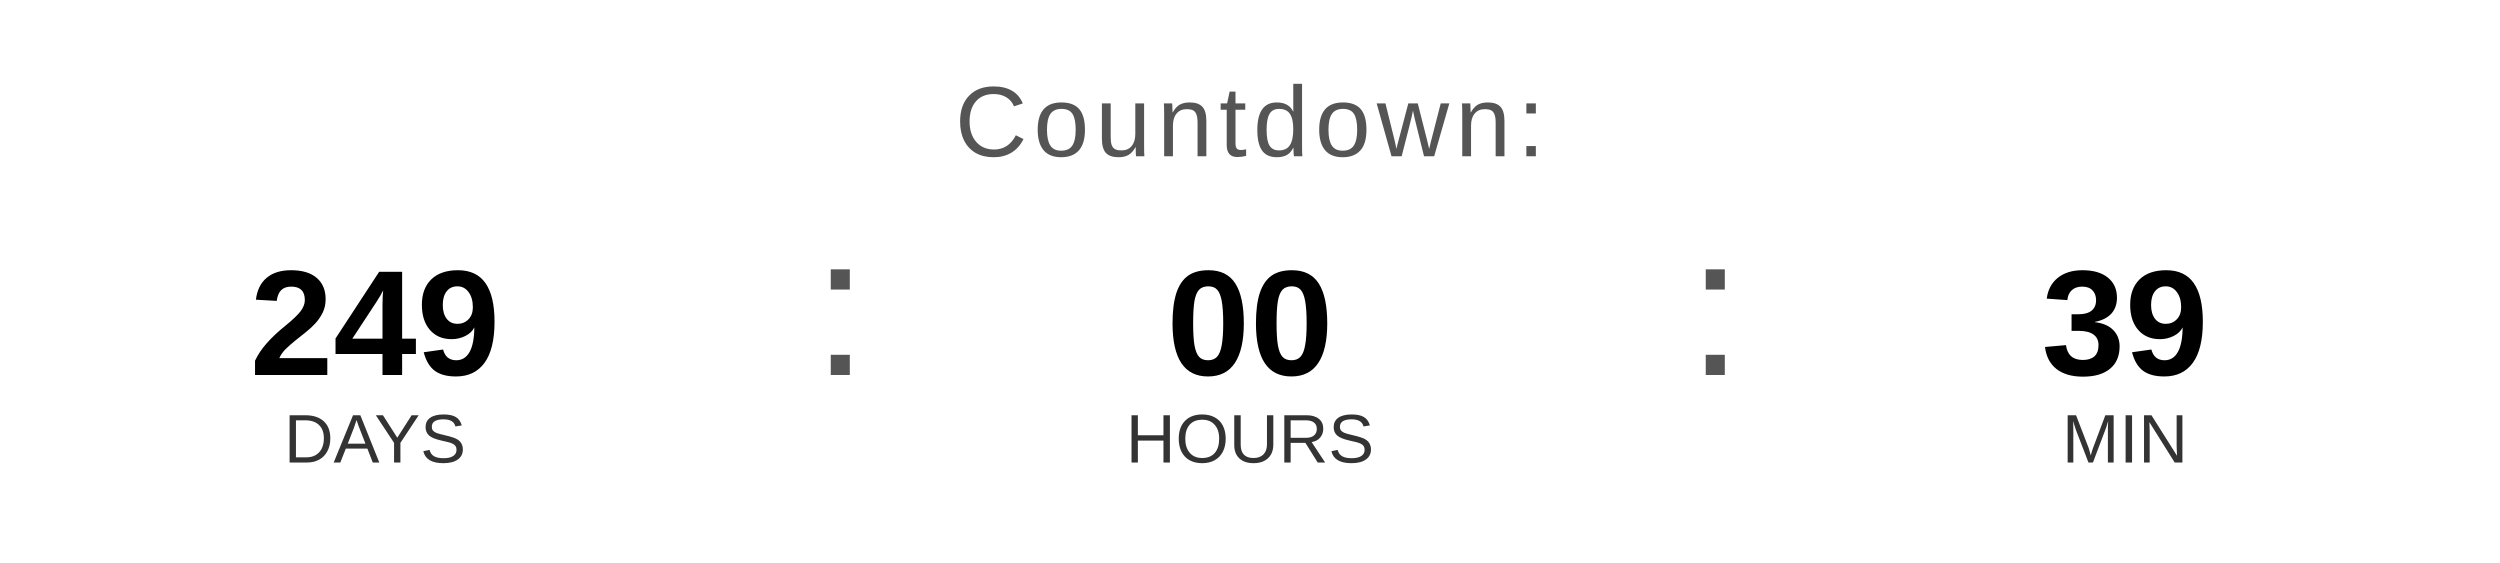
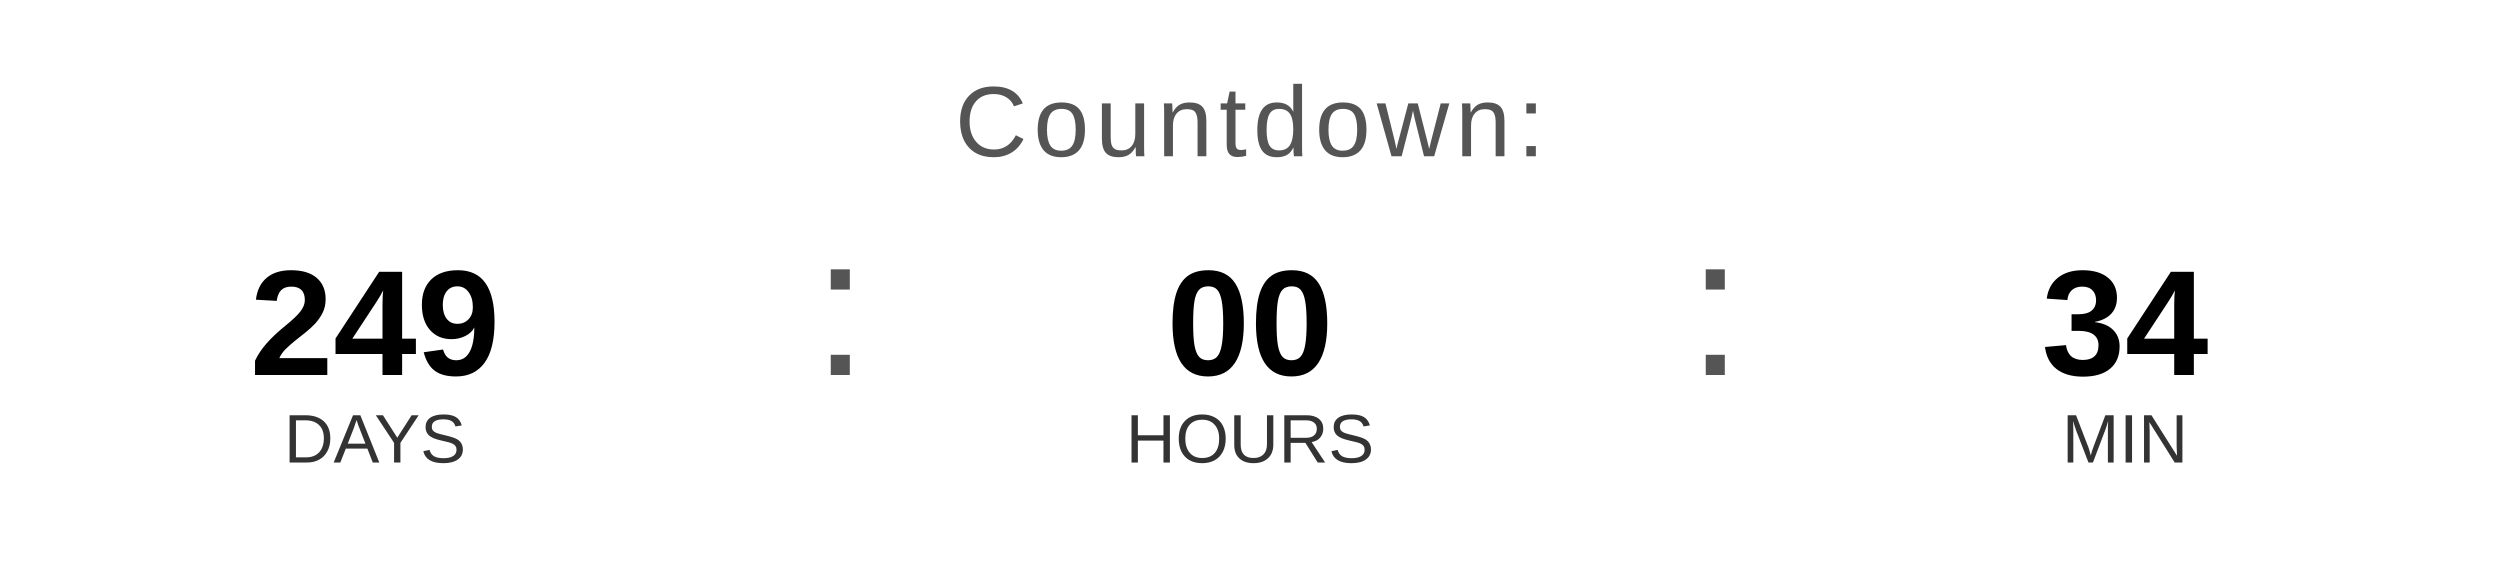
<svg xmlns="http://www.w3.org/2000/svg" width="400" height="90" viewBox="0 0 400 90">
  <text x="200" y="25" font-family="Arial, Helvetica, sans-serif" font-size="16" fill="#555555" text-anchor="middle" letter-spacing="1">
    Countdown:
  </text>
  <text x="60" y="60" font-family="Arial, Helvetica, sans-serif" font-size="24" font-weight="bold" fill="#000000" text-anchor="middle">249</text>
  <text x="60" y="74" font-family="Arial, Helvetica, sans-serif" font-size="11" fill="#333333" text-anchor="middle">DAYS</text>
  <text x="130" y="60" font-family="Arial, sans-serif" font-size="32" fill="#555555">:</text>
  <text x="200" y="60" font-family="Arial, Helvetica, sans-serif" font-size="24" font-weight="bold" fill="#000000" text-anchor="middle">00</text>
  <text x="200" y="74" font-family="Arial, Helvetica, sans-serif" font-size="11" fill="#333333" text-anchor="middle">HOURS</text>
  <text x="270" y="60" font-family="Arial, sans-serif" font-size="32" fill="#555555">:</text>
-   <text x="340" y="60" font-family="Arial, Helvetica, sans-serif" font-size="24" font-weight="bold" fill="#000000" text-anchor="middle">39</text>
+   <text x="340" y="60" font-family="Arial, Helvetica, sans-serif" font-size="24" font-weight="bold" fill="#000000" text-anchor="middle">34</text>
  <text x="340" y="74" font-family="Arial, Helvetica, sans-serif" font-size="11" fill="#333333" text-anchor="middle">MIN</text>
</svg>
